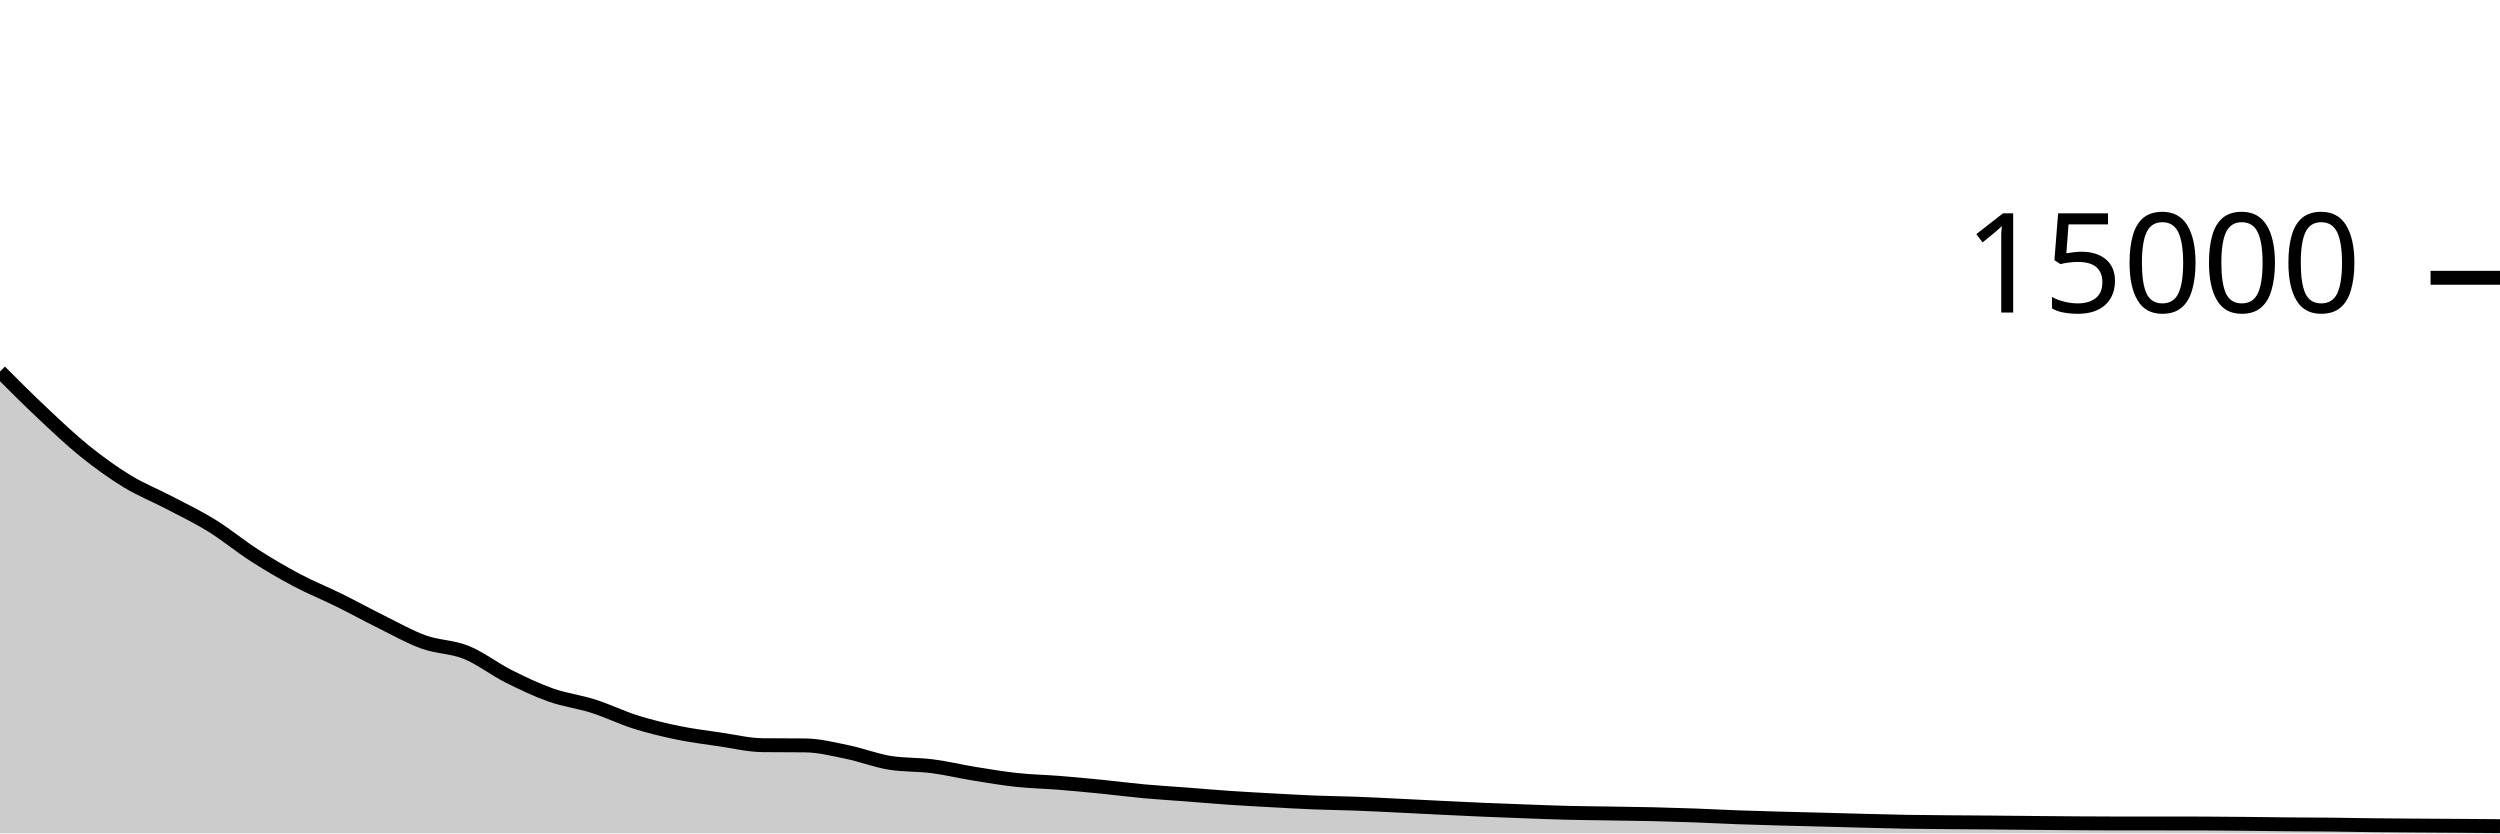
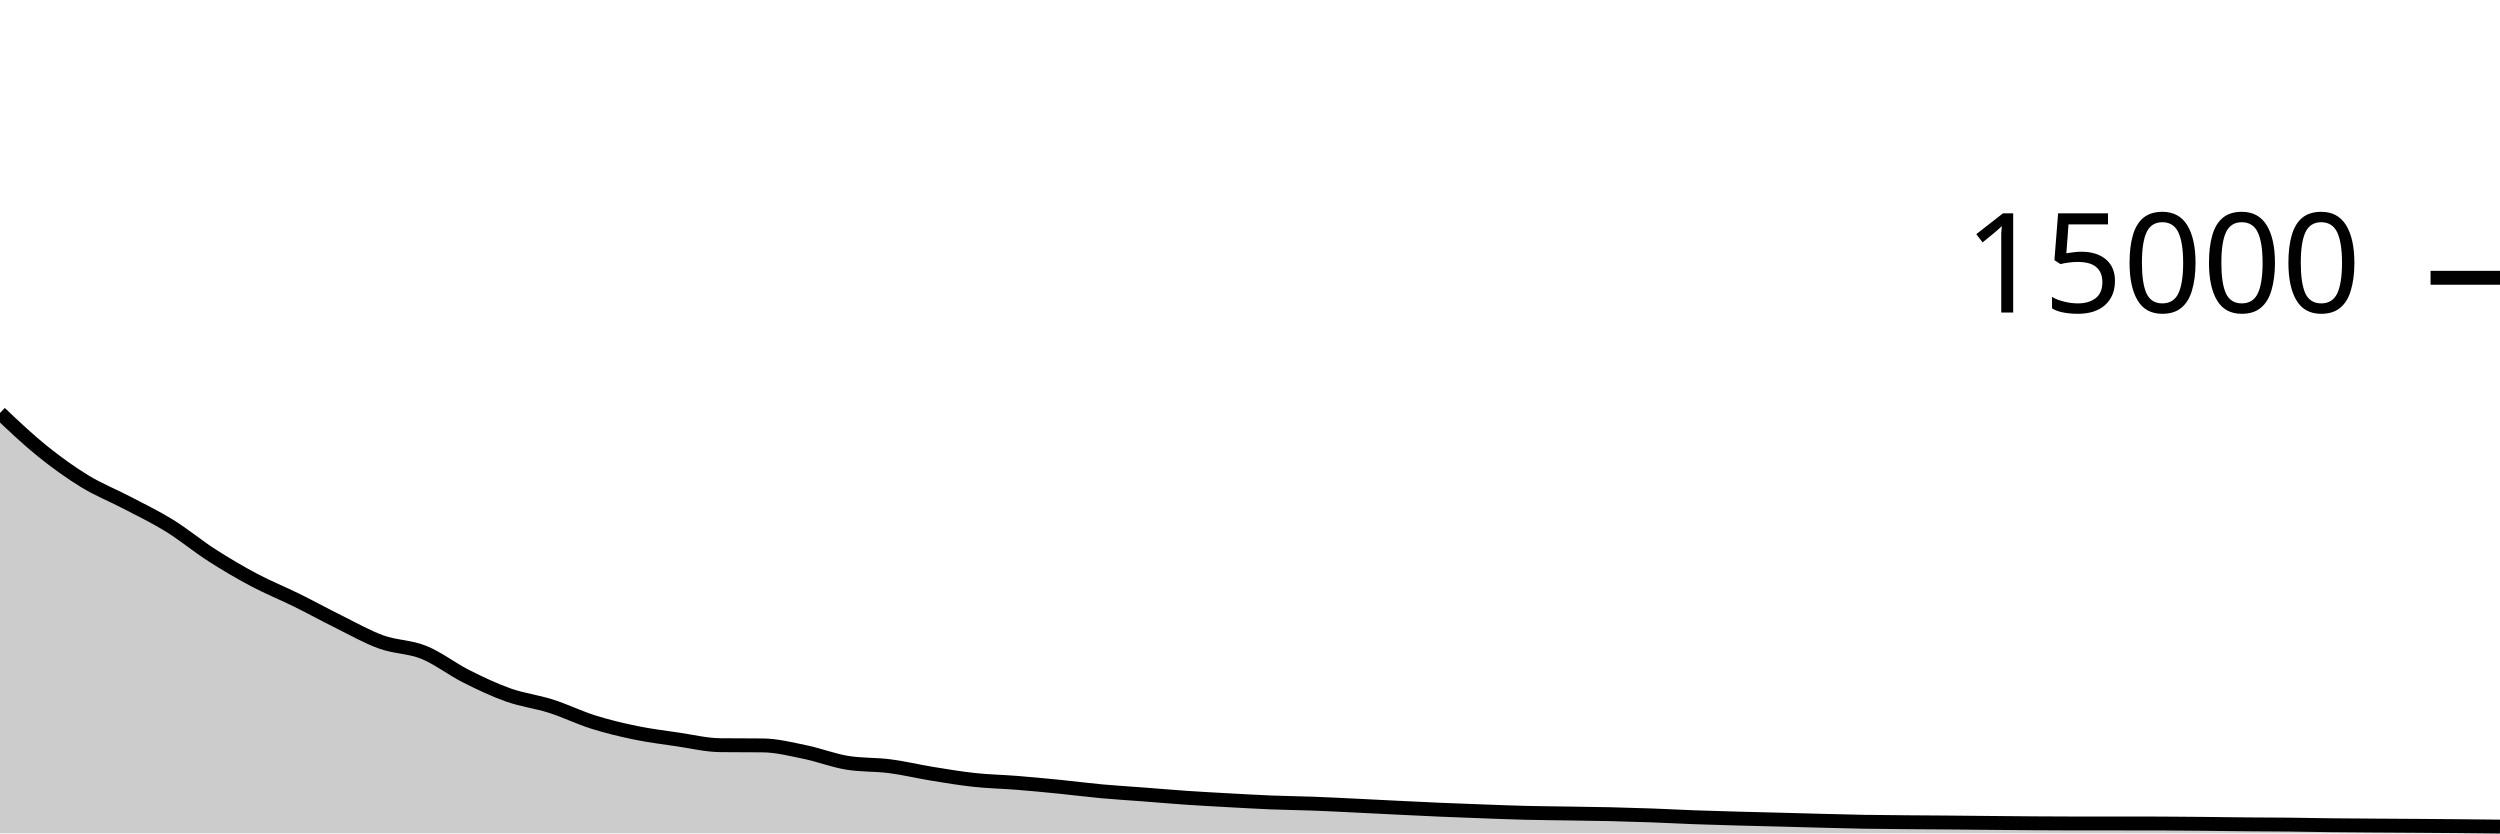
<svg xmlns="http://www.w3.org/2000/svg" viewBox="0 0 180 60">
  <g transform="translate(0,20)">
-     <path class="area" fill="rgba(0, 0, 0, 0.2)" d="M0,6.747C1.017,7.764,2.034,8.78,3.051,9.736C4.068,10.692,5.085,11.661,6.102,12.48C7.119,13.299,8.136,14.031,9.153,14.651C10.169,15.271,11.186,15.667,12.203,16.2C13.22,16.733,14.237,17.219,15.254,17.848C16.271,18.477,17.288,19.323,18.305,19.976C19.322,20.629,20.339,21.226,21.356,21.765C22.373,22.304,23.39,22.709,24.407,23.211C25.424,23.712,26.441,24.273,27.458,24.776C28.475,25.279,29.492,25.861,30.508,26.227C31.525,26.592,32.542,26.558,33.559,26.968C34.576,27.378,35.593,28.176,36.61,28.688C37.627,29.2,38.644,29.684,39.661,30.043C40.678,30.402,41.695,30.519,42.712,30.843C43.729,31.167,44.746,31.667,45.763,31.987C46.78,32.306,47.797,32.551,48.814,32.76C49.831,32.969,50.847,33.094,51.864,33.243C52.881,33.392,53.898,33.643,54.915,33.653C55.932,33.664,56.949,33.659,57.966,33.669C58.983,33.68,60,33.94,61.017,34.149C62.034,34.358,63.051,34.759,64.068,34.923C65.085,35.086,66.102,35.036,67.119,35.168C68.136,35.3,69.153,35.547,70.169,35.712C71.186,35.877,72.203,36.048,73.22,36.157C74.237,36.266,75.254,36.284,76.271,36.365C77.288,36.447,78.305,36.544,79.322,36.645C80.339,36.747,81.356,36.88,82.373,36.973C83.39,37.066,84.407,37.125,85.424,37.203C86.441,37.28,87.458,37.371,88.475,37.44C89.492,37.509,90.508,37.563,91.525,37.619C92.542,37.675,93.559,37.735,94.576,37.776C95.593,37.817,96.61,37.826,97.627,37.864C98.644,37.902,99.661,37.956,100.678,38.005C101.695,38.054,102.712,38.108,103.729,38.157C104.746,38.207,105.763,38.258,106.78,38.301C107.797,38.345,108.814,38.382,109.831,38.419C110.847,38.456,111.864,38.497,112.881,38.523C113.898,38.548,114.915,38.554,115.932,38.571C116.949,38.587,117.966,38.598,118.983,38.621C120,38.645,121.017,38.675,122.034,38.712C123.051,38.749,124.068,38.805,125.085,38.843C126.102,38.88,127.119,38.908,128.136,38.936C129.153,38.964,130.169,38.987,131.186,39.013C132.203,39.04,133.22,39.07,134.237,39.096C135.254,39.122,136.271,39.151,137.288,39.168C138.305,39.185,139.322,39.191,140.339,39.2C141.356,39.209,142.373,39.213,143.39,39.221C144.407,39.23,145.424,39.241,146.441,39.251C147.458,39.26,148.475,39.271,149.492,39.277C150.508,39.284,151.525,39.291,152.542,39.291C153.559,39.291,154.576,39.291,155.593,39.291C156.61,39.291,157.627,39.292,158.644,39.293C159.661,39.295,160.678,39.308,161.695,39.317C162.712,39.327,163.729,39.343,164.746,39.352C165.763,39.361,166.78,39.36,167.797,39.371C168.814,39.381,169.831,39.404,170.847,39.416C171.864,39.428,172.881,39.433,173.898,39.44C174.915,39.447,175.932,39.452,176.949,39.459C177.966,39.466,178.983,39.474,180,39.483L180,40C178.983,40,177.966,40,176.949,40C175.932,40,174.915,40,173.898,40C172.881,40,171.864,40,170.847,40C169.831,40,168.814,40,167.797,40C166.78,40,165.763,40,164.746,40C163.729,40,162.712,40,161.695,40C160.678,40,159.661,40,158.644,40C157.627,40,156.61,40,155.593,40C154.576,40,153.559,40,152.542,40C151.525,40,150.508,40,149.492,40C148.475,40,147.458,40,146.441,40C145.424,40,144.407,40,143.39,40C142.373,40,141.356,40,140.339,40C139.322,40,138.305,40,137.288,40C136.271,40,135.254,40,134.237,40C133.22,40,132.203,40,131.186,40C130.169,40,129.153,40,128.136,40C127.119,40,126.102,40,125.085,40C124.068,40,123.051,40,122.034,40C121.017,40,120,40,118.983,40C117.966,40,116.949,40,115.932,40C114.915,40,113.898,40,112.881,40C111.864,40,110.847,40,109.831,40C108.814,40,107.797,40,106.78,40C105.763,40,104.746,40,103.729,40C102.712,40,101.695,40,100.678,40C99.661,40,98.644,40,97.627,40C96.61,40,95.593,40,94.576,40C93.559,40,92.542,40,91.525,40C90.508,40,89.492,40,88.475,40C87.458,40,86.441,40,85.424,40C84.407,40,83.39,40,82.373,40C81.356,40,80.339,40,79.322,40C78.305,40,77.288,40,76.271,40C75.254,40,74.237,40,73.22,40C72.203,40,71.186,40,70.169,40C69.153,40,68.136,40,67.119,40C66.102,40,65.085,40,64.068,40C63.051,40,62.034,40,61.017,40C60,40,58.983,40,57.966,40C56.949,40,55.932,40,54.915,40C53.898,40,52.881,40,51.864,40C50.847,40,49.831,40,48.814,40C47.797,40,46.78,40,45.763,40C44.746,40,43.729,40,42.712,40C41.695,40,40.678,40,39.661,40C38.644,40,37.627,40,36.61,40C35.593,40,34.576,40,33.559,40C32.542,40,31.525,40,30.508,40C29.492,40,28.475,40,27.458,40C26.441,40,25.424,40,24.407,40C23.39,40,22.373,40,21.356,40C20.339,40,19.322,40,18.305,40C17.288,40,16.271,40,15.254,40C14.237,40,13.22,40,12.203,40C11.186,40,10.169,40,9.153,40C8.136,40,7.119,40,6.102,40C5.085,40,4.068,40,3.051,40C2.034,40,1.017,40,0,40Z" />
-     <path class="line" stroke="black" fill="none" d="M0,6.747C1.017,7.764,2.034,8.78,3.051,9.736C4.068,10.692,5.085,11.661,6.102,12.48C7.119,13.299,8.136,14.031,9.153,14.651C10.169,15.271,11.186,15.667,12.203,16.2C13.22,16.733,14.237,17.219,15.254,17.848C16.271,18.477,17.288,19.323,18.305,19.976C19.322,20.629,20.339,21.226,21.356,21.765C22.373,22.304,23.39,22.709,24.407,23.211C25.424,23.712,26.441,24.273,27.458,24.776C28.475,25.279,29.492,25.861,30.508,26.227C31.525,26.592,32.542,26.558,33.559,26.968C34.576,27.378,35.593,28.176,36.61,28.688C37.627,29.2,38.644,29.684,39.661,30.043C40.678,30.402,41.695,30.519,42.712,30.843C43.729,31.167,44.746,31.667,45.763,31.987C46.78,32.306,47.797,32.551,48.814,32.76C49.831,32.969,50.847,33.094,51.864,33.243C52.881,33.392,53.898,33.643,54.915,33.653C55.932,33.664,56.949,33.659,57.966,33.669C58.983,33.68,60,33.94,61.017,34.149C62.034,34.358,63.051,34.759,64.068,34.923C65.085,35.086,66.102,35.036,67.119,35.168C68.136,35.3,69.153,35.547,70.169,35.712C71.186,35.877,72.203,36.048,73.22,36.157C74.237,36.266,75.254,36.284,76.271,36.365C77.288,36.447,78.305,36.544,79.322,36.645C80.339,36.747,81.356,36.88,82.373,36.973C83.39,37.066,84.407,37.125,85.424,37.203C86.441,37.28,87.458,37.371,88.475,37.44C89.492,37.509,90.508,37.563,91.525,37.619C92.542,37.675,93.559,37.735,94.576,37.776C95.593,37.817,96.61,37.826,97.627,37.864C98.644,37.902,99.661,37.956,100.678,38.005C101.695,38.054,102.712,38.108,103.729,38.157C104.746,38.207,105.763,38.258,106.78,38.301C107.797,38.345,108.814,38.382,109.831,38.419C110.847,38.456,111.864,38.497,112.881,38.523C113.898,38.548,114.915,38.554,115.932,38.571C116.949,38.587,117.966,38.598,118.983,38.621C120,38.645,121.017,38.675,122.034,38.712C123.051,38.749,124.068,38.805,125.085,38.843C126.102,38.88,127.119,38.908,128.136,38.936C129.153,38.964,130.169,38.987,131.186,39.013C132.203,39.04,133.22,39.07,134.237,39.096C135.254,39.122,136.271,39.151,137.288,39.168C138.305,39.185,139.322,39.191,140.339,39.2C141.356,39.209,142.373,39.213,143.39,39.221C144.407,39.23,145.424,39.241,146.441,39.251C147.458,39.26,148.475,39.271,149.492,39.277C150.508,39.284,151.525,39.291,152.542,39.291C153.559,39.291,154.576,39.291,155.593,39.291C156.61,39.291,157.627,39.292,158.644,39.293C159.661,39.295,160.678,39.308,161.695,39.317C162.712,39.327,163.729,39.343,164.746,39.352C165.763,39.361,166.78,39.36,167.797,39.371C168.814,39.381,169.831,39.404,170.847,39.416C171.864,39.428,172.881,39.433,173.898,39.44C174.915,39.447,175.932,39.452,176.949,39.459C177.966,39.466,178.983,39.474,180,39.483" />
+     <path class="area" fill="rgba(0, 0, 0, 0.2)" d="M0,9.736C1.017,10.698,2.034,11.661,3.051,12.48C4.068,13.299,5.085,14.031,6.102,14.651C7.119,15.271,8.136,15.667,9.153,16.2C10.169,16.733,11.186,17.219,12.203,17.848C13.22,18.477,14.237,19.323,15.254,19.976C16.271,20.629,17.288,21.226,18.305,21.765C19.322,22.304,20.339,22.709,21.356,23.211C22.373,23.712,23.39,24.273,24.407,24.776C25.424,25.279,26.441,25.861,27.458,26.227C28.475,26.592,29.492,26.558,30.508,26.968C31.525,27.378,32.542,28.176,33.559,28.688C34.576,29.2,35.593,29.684,36.61,30.043C37.627,30.402,38.644,30.519,39.661,30.843C40.678,31.167,41.695,31.667,42.712,31.987C43.729,32.306,44.746,32.551,45.763,32.76C46.78,32.969,47.797,33.094,48.814,33.243C49.831,33.392,50.847,33.643,51.864,33.653C52.881,33.664,53.898,33.659,54.915,33.669C55.932,33.68,56.949,33.94,57.966,34.149C58.983,34.358,60,34.759,61.017,34.923C62.034,35.086,63.051,35.036,64.068,35.168C65.085,35.3,66.102,35.547,67.119,35.712C68.136,35.877,69.153,36.048,70.169,36.157C71.186,36.266,72.203,36.284,73.22,36.365C74.237,36.447,75.254,36.544,76.271,36.645C77.288,36.747,78.305,36.88,79.322,36.973C80.339,37.066,81.356,37.125,82.373,37.203C83.39,37.28,84.407,37.371,85.424,37.44C86.441,37.509,87.458,37.563,88.475,37.619C89.492,37.675,90.508,37.735,91.525,37.776C92.542,37.817,93.559,37.826,94.576,37.864C95.593,37.902,96.61,37.956,97.627,38.005C98.644,38.054,99.661,38.108,100.678,38.157C101.695,38.207,102.712,38.258,103.729,38.301C104.746,38.345,105.763,38.382,106.78,38.419C107.797,38.456,108.814,38.497,109.831,38.523C110.847,38.548,111.864,38.554,112.881,38.571C113.898,38.587,114.915,38.598,115.932,38.621C116.949,38.645,117.966,38.675,118.983,38.712C120,38.749,121.017,38.805,122.034,38.843C123.051,38.88,124.068,38.908,125.085,38.936C126.102,38.964,127.119,38.987,128.136,39.013C129.153,39.04,130.169,39.07,131.186,39.096C132.203,39.122,133.22,39.151,134.237,39.168C135.254,39.185,136.271,39.191,137.288,39.2C138.305,39.209,139.322,39.213,140.339,39.221C141.356,39.23,142.373,39.241,143.39,39.251C144.407,39.26,145.424,39.271,146.441,39.277C147.458,39.284,148.475,39.291,149.492,39.291C150.508,39.291,151.525,39.291,152.542,39.291C153.559,39.291,154.576,39.292,155.593,39.293C156.61,39.295,157.627,39.308,158.644,39.317C159.661,39.327,160.678,39.343,161.695,39.352C162.712,39.361,163.729,39.36,164.746,39.371C165.763,39.381,166.78,39.404,167.797,39.416C168.814,39.428,169.831,39.433,170.847,39.44C171.864,39.447,172.881,39.452,173.898,39.459C174.915,39.466,175.932,39.473,176.949,39.483C177.966,39.492,178.983,39.503,180,39.515L180,40C178.983,40,177.966,40,176.949,40C175.932,40,174.915,40,173.898,40C172.881,40,171.864,40,170.847,40C169.831,40,168.814,40,167.797,40C166.78,40,165.763,40,164.746,40C163.729,40,162.712,40,161.695,40C160.678,40,159.661,40,158.644,40C157.627,40,156.61,40,155.593,40C154.576,40,153.559,40,152.542,40C151.525,40,150.508,40,149.492,40C148.475,40,147.458,40,146.441,40C145.424,40,144.407,40,143.39,40C142.373,40,141.356,40,140.339,40C139.322,40,138.305,40,137.288,40C136.271,40,135.254,40,134.237,40C133.22,40,132.203,40,131.186,40C130.169,40,129.153,40,128.136,40C127.119,40,126.102,40,125.085,40C124.068,40,123.051,40,122.034,40C121.017,40,120,40,118.983,40C117.966,40,116.949,40,115.932,40C114.915,40,113.898,40,112.881,40C111.864,40,110.847,40,109.831,40C108.814,40,107.797,40,106.78,40C105.763,40,104.746,40,103.729,40C102.712,40,101.695,40,100.678,40C99.661,40,98.644,40,97.627,40C96.61,40,95.593,40,94.576,40C93.559,40,92.542,40,91.525,40C90.508,40,89.492,40,88.475,40C87.458,40,86.441,40,85.424,40C84.407,40,83.39,40,82.373,40C81.356,40,80.339,40,79.322,40C78.305,40,77.288,40,76.271,40C75.254,40,74.237,40,73.22,40C72.203,40,71.186,40,70.169,40C69.153,40,68.136,40,67.119,40C66.102,40,65.085,40,64.068,40C63.051,40,62.034,40,61.017,40C60,40,58.983,40,57.966,40C56.949,40,55.932,40,54.915,40C53.898,40,52.881,40,51.864,40C50.847,40,49.831,40,48.814,40C47.797,40,46.78,40,45.763,40C44.746,40,43.729,40,42.712,40C41.695,40,40.678,40,39.661,40C38.644,40,37.627,40,36.61,40C35.593,40,34.576,40,33.559,40C32.542,40,31.525,40,30.508,40C29.492,40,28.475,40,27.458,40C26.441,40,25.424,40,24.407,40C23.39,40,22.373,40,21.356,40C20.339,40,19.322,40,18.305,40C17.288,40,16.271,40,15.254,40C14.237,40,13.22,40,12.203,40C11.186,40,10.169,40,9.153,40C8.136,40,7.119,40,6.102,40C5.085,40,4.068,40,3.051,40C2.034,40,1.017,40,0,40Z" />
+     <path class="line" stroke="black" fill="none" d="M0,9.736C1.017,10.698,2.034,11.661,3.051,12.48C4.068,13.299,5.085,14.031,6.102,14.651C7.119,15.271,8.136,15.667,9.153,16.2C10.169,16.733,11.186,17.219,12.203,17.848C13.22,18.477,14.237,19.323,15.254,19.976C16.271,20.629,17.288,21.226,18.305,21.765C19.322,22.304,20.339,22.709,21.356,23.211C22.373,23.712,23.39,24.273,24.407,24.776C25.424,25.279,26.441,25.861,27.458,26.227C28.475,26.592,29.492,26.558,30.508,26.968C31.525,27.378,32.542,28.176,33.559,28.688C34.576,29.2,35.593,29.684,36.61,30.043C37.627,30.402,38.644,30.519,39.661,30.843C40.678,31.167,41.695,31.667,42.712,31.987C43.729,32.306,44.746,32.551,45.763,32.76C46.78,32.969,47.797,33.094,48.814,33.243C49.831,33.392,50.847,33.643,51.864,33.653C52.881,33.664,53.898,33.659,54.915,33.669C55.932,33.68,56.949,33.94,57.966,34.149C58.983,34.358,60,34.759,61.017,34.923C62.034,35.086,63.051,35.036,64.068,35.168C65.085,35.3,66.102,35.547,67.119,35.712C68.136,35.877,69.153,36.048,70.169,36.157C71.186,36.266,72.203,36.284,73.22,36.365C74.237,36.447,75.254,36.544,76.271,36.645C77.288,36.747,78.305,36.88,79.322,36.973C80.339,37.066,81.356,37.125,82.373,37.203C83.39,37.28,84.407,37.371,85.424,37.44C86.441,37.509,87.458,37.563,88.475,37.619C89.492,37.675,90.508,37.735,91.525,37.776C92.542,37.817,93.559,37.826,94.576,37.864C95.593,37.902,96.61,37.956,97.627,38.005C98.644,38.054,99.661,38.108,100.678,38.157C101.695,38.207,102.712,38.258,103.729,38.301C104.746,38.345,105.763,38.382,106.78,38.419C107.797,38.456,108.814,38.497,109.831,38.523C110.847,38.548,111.864,38.554,112.881,38.571C113.898,38.587,114.915,38.598,115.932,38.621C116.949,38.645,117.966,38.675,118.983,38.712C120,38.749,121.017,38.805,122.034,38.843C123.051,38.88,124.068,38.908,125.085,38.936C126.102,38.964,127.119,38.987,128.136,39.013C129.153,39.04,130.169,39.07,131.186,39.096C132.203,39.122,133.22,39.151,134.237,39.168C135.254,39.185,136.271,39.191,137.288,39.2C138.305,39.209,139.322,39.213,140.339,39.221C141.356,39.23,142.373,39.241,143.39,39.251C144.407,39.26,145.424,39.271,146.441,39.277C147.458,39.284,148.475,39.291,149.492,39.291C150.508,39.291,151.525,39.291,152.542,39.291C153.559,39.291,154.576,39.292,155.593,39.293C156.61,39.295,157.627,39.308,158.644,39.317C159.661,39.327,160.678,39.343,161.695,39.352C162.712,39.361,163.729,39.36,164.746,39.371C165.763,39.381,166.78,39.404,167.797,39.416C168.814,39.428,169.831,39.433,170.847,39.44C171.864,39.447,172.881,39.452,173.898,39.459C174.915,39.466,175.932,39.473,176.949,39.483C177.966,39.492,178.983,39.503,180,39.515" />
    <path class="axis-ceiling" stroke-width="1" stroke="black" fill="none" d="M175,0L180,0" />
    <text class="axis-ceiling-label" font-family="sans-serif" text-anchor="end" font-size="10px" x="170" y="2.5">15000</text>
  </g>
</svg>
